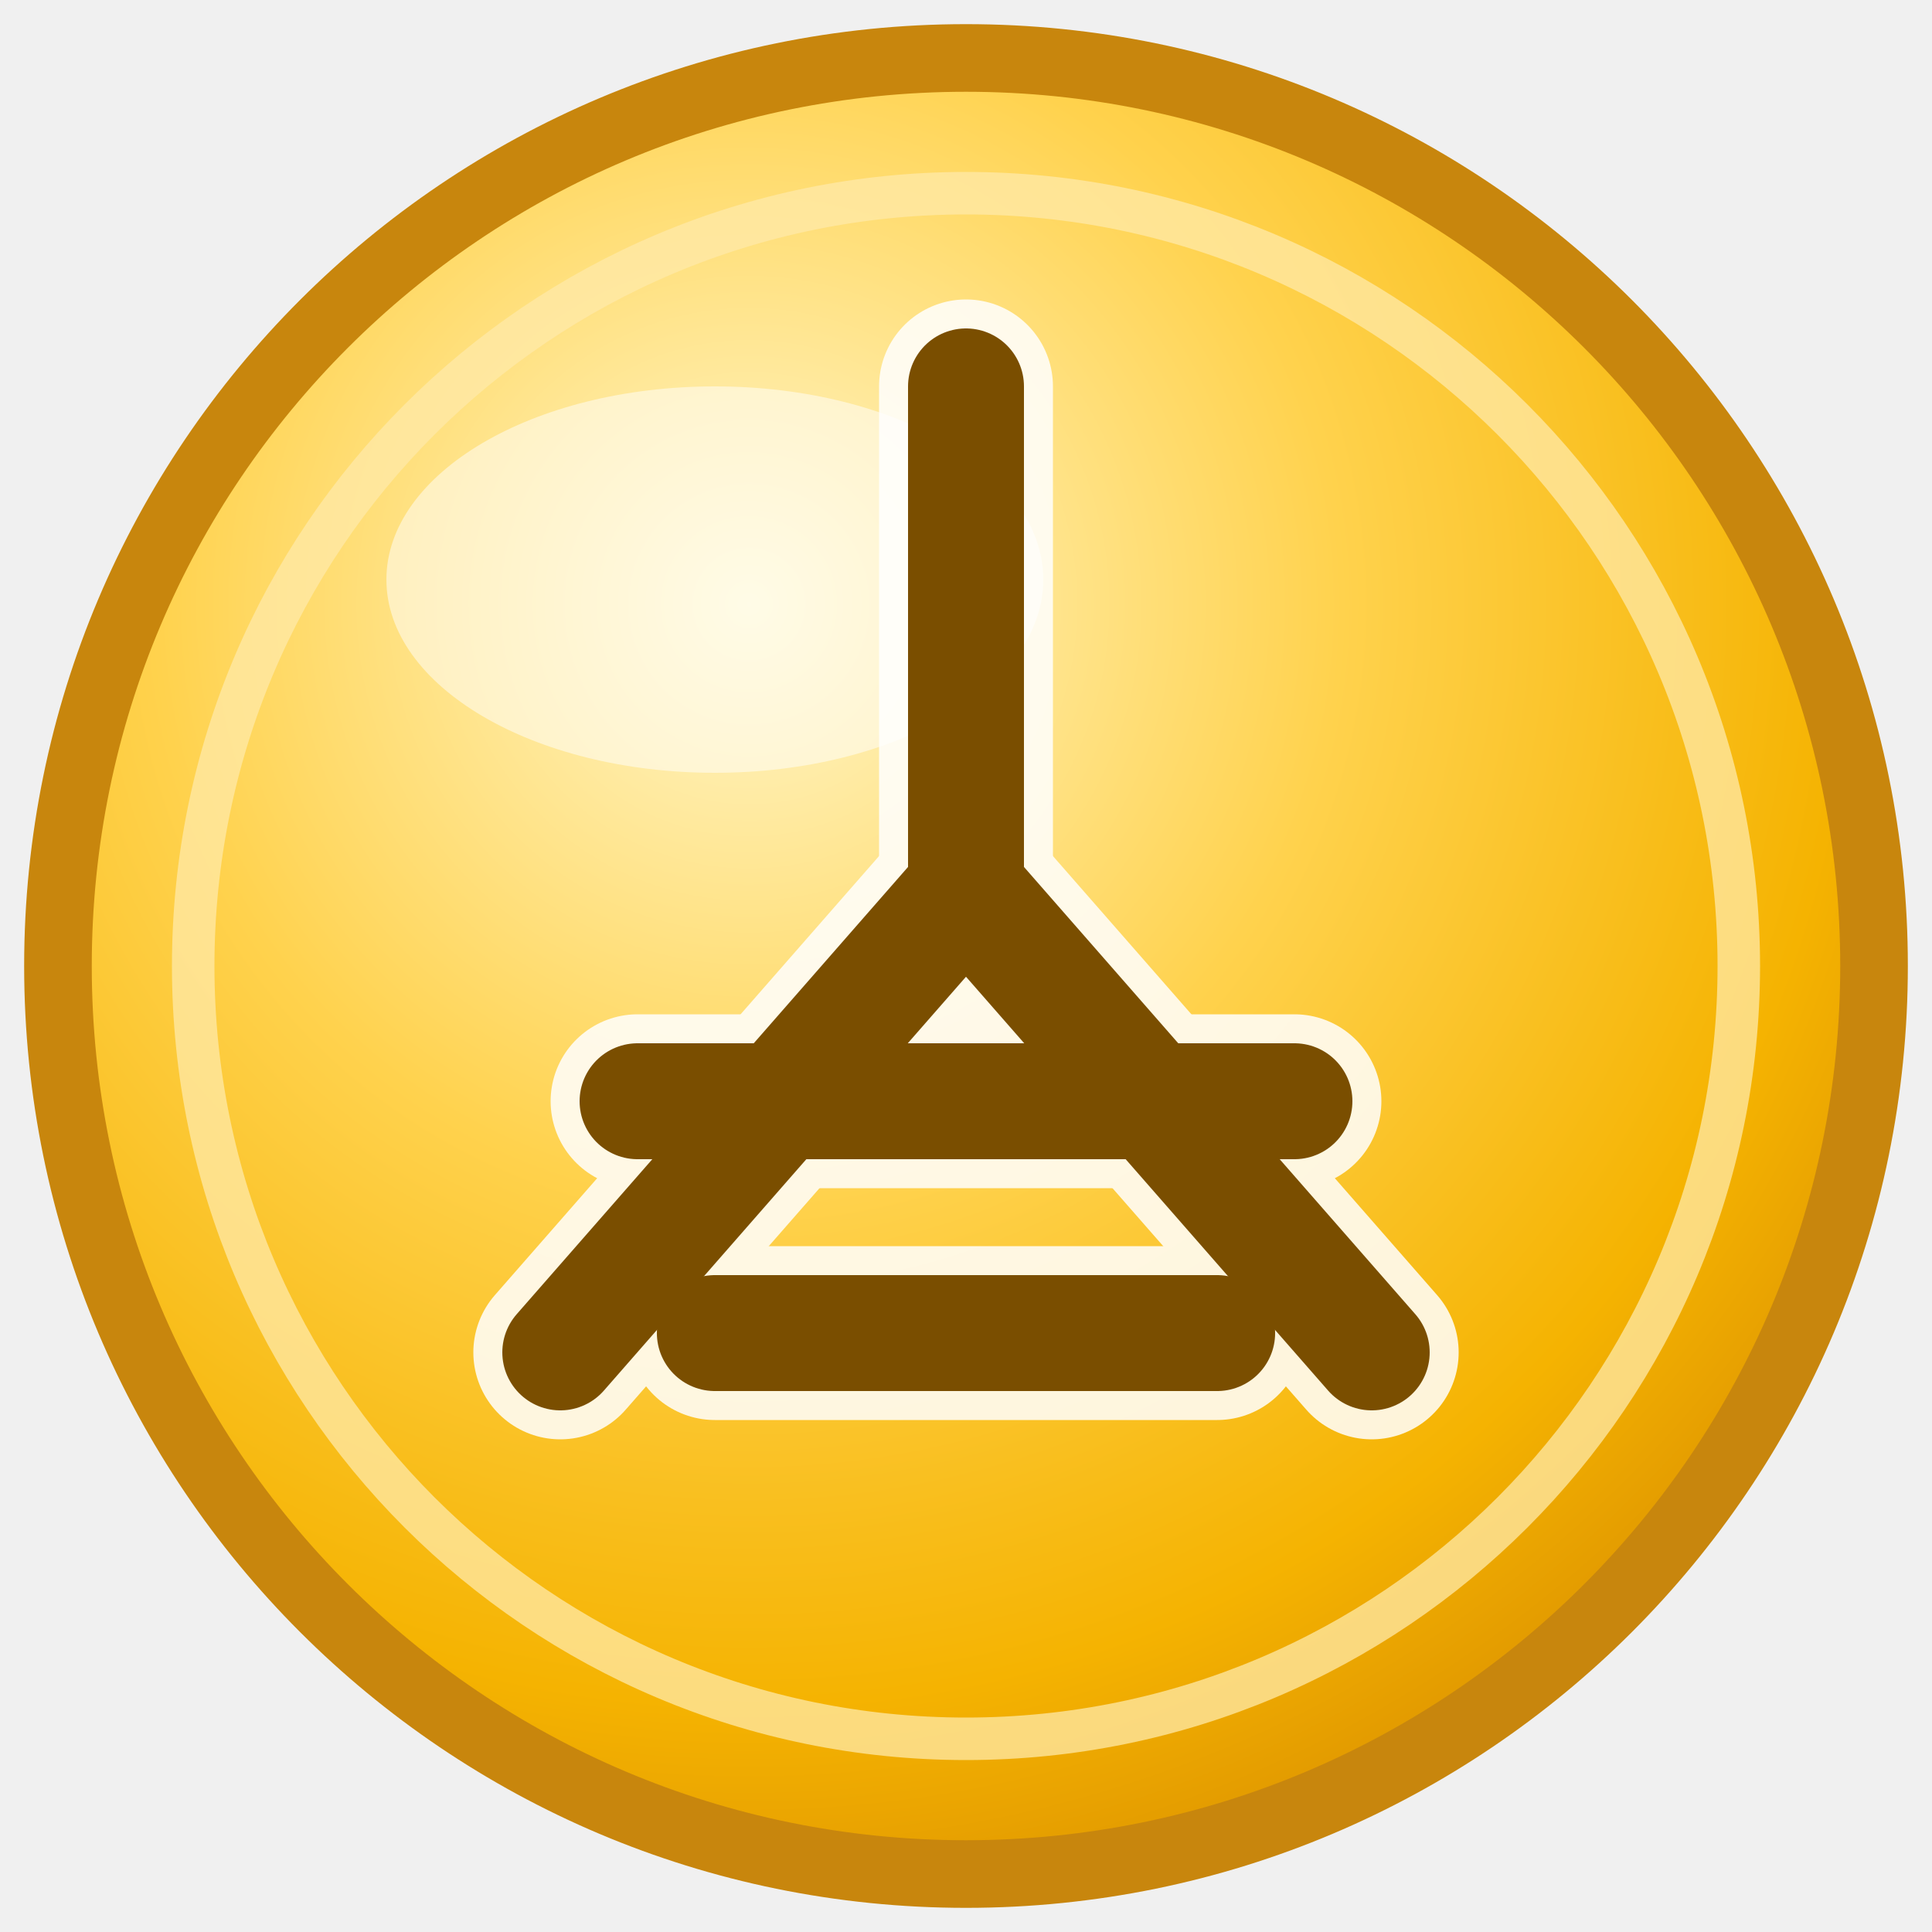
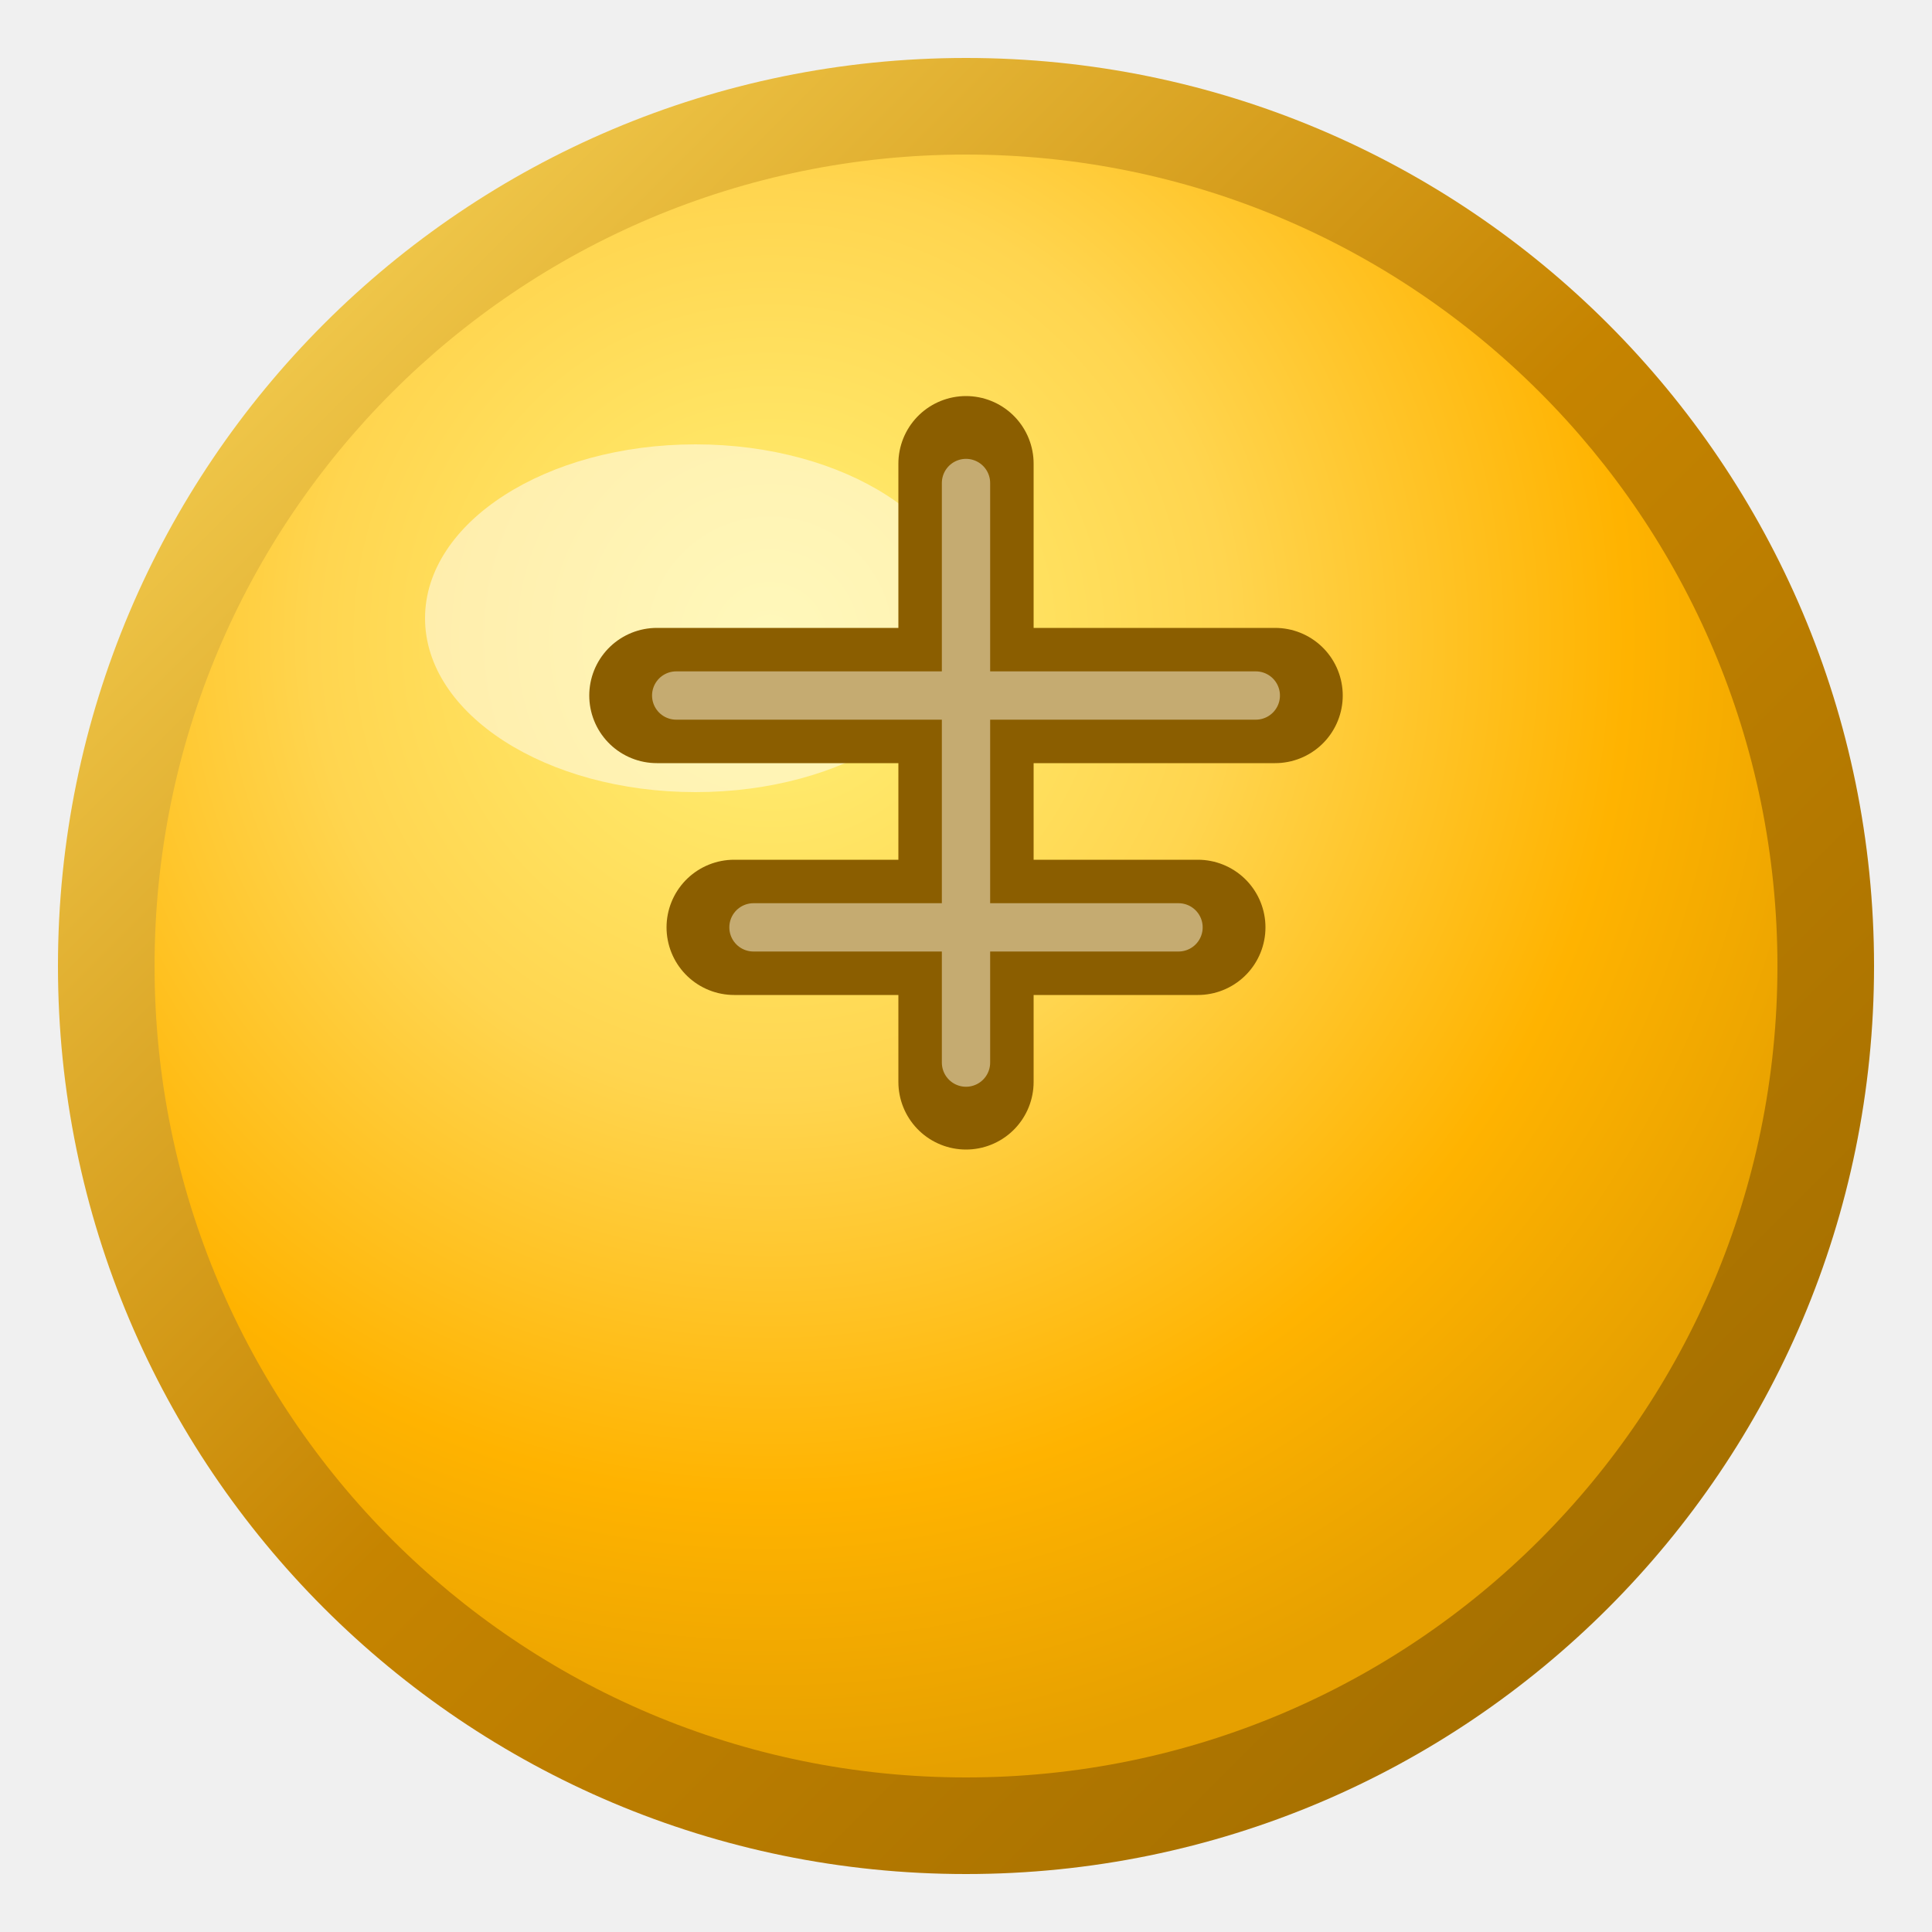
<svg xmlns="http://www.w3.org/2000/svg" viewBox="0 0 100 100" width="100" height="100">
  <defs>
-     <radialGradient id="cg" cx="38%" cy="30%" r="78%">
-       <stop offset="0%" stop-color="#FFF7CE" />
-       <stop offset="42%" stop-color="#FFD24D" />
-       <stop offset="78%" stop-color="#F5B301" />
-       <stop offset="100%" stop-color="#D98E00" />
+     <radialGradient id="g" cx="38%" cy="30%" r="70%">
+       <stop offset="0%" stop-color="#FFF176" />
+       <stop offset="40%" stop-color="#FFD54F" />
+       <stop offset="75%" stop-color="#FFB300" />
+       <stop offset="100%" stop-color="#E6A000" />
    </radialGradient>
+     <linearGradient id="rim" x1="0%" y1="0%" x2="100%" y2="100%">
+       <stop offset="0%" stop-color="#FFE066" />
+       <stop offset="50%" stop-color="#C68400" />
+       <stop offset="100%" stop-color="#996800" />
+     </linearGradient>
  </defs>
-   <circle cx="50" cy="50" r="47" fill="url(#cg)" stroke="#C8860D" stroke-width="3.5" />
-   <circle cx="50" cy="50" r="40" fill="none" stroke="#FFE9A8" stroke-width="2.2" opacity="0.75" />
-   <ellipse cx="37" cy="30" rx="17" ry="10" fill="#FFFFFF" opacity="0.5" />
-   <g stroke="#FFFFFF" stroke-width="9" stroke-linecap="round" fill="none" opacity="0.85">
-     <line x1="50" y1="20" x2="50" y2="46" />
-     <line x1="50" y1="46" x2="29" y2="70" />
-     <line x1="50" y1="46" x2="71" y2="70" />
-     <line x1="33" y1="57" x2="67" y2="57" />
-     <line x1="37" y1="69" x2="63" y2="69" />
+   <circle cx="50" cy="50" r="47" fill="url(#rim)" />
+   <circle cx="50" cy="50" r="42" fill="url(#g)" />
+   <ellipse cx="36" cy="32" rx="14" ry="9" fill="#fff" opacity="0.5" />
+   <g stroke="#8B5E00" stroke-width="7" stroke-linecap="round" stroke-linejoin="round">
+     <line x1="50" y1="24" x2="50" y2="56" />
+     <line x1="34" y1="36" x2="66" y2="36" />
+     <line x1="38" y1="48" x2="62" y2="48" />
  </g>
-   <g stroke="#7A4E00" stroke-width="6" stroke-linecap="round" fill="none">
-     <line x1="50" y1="20" x2="50" y2="46" />
-     <line x1="50" y1="46" x2="29" y2="70" />
-     <line x1="50" y1="46" x2="71" y2="70" />
-     <line x1="33" y1="57" x2="67" y2="57" />
-     <line x1="37" y1="69" x2="63" y2="69" />
+   <g stroke="#FFF8E1" stroke-width="2.5" stroke-linecap="round" opacity="0.5">
+     <line x1="50" y1="25" x2="50" y2="55" />
+     <line x1="35" y1="36" x2="65" y2="36" />
+     <line x1="39" y1="48" x2="61" y2="48" />
  </g>
</svg>
